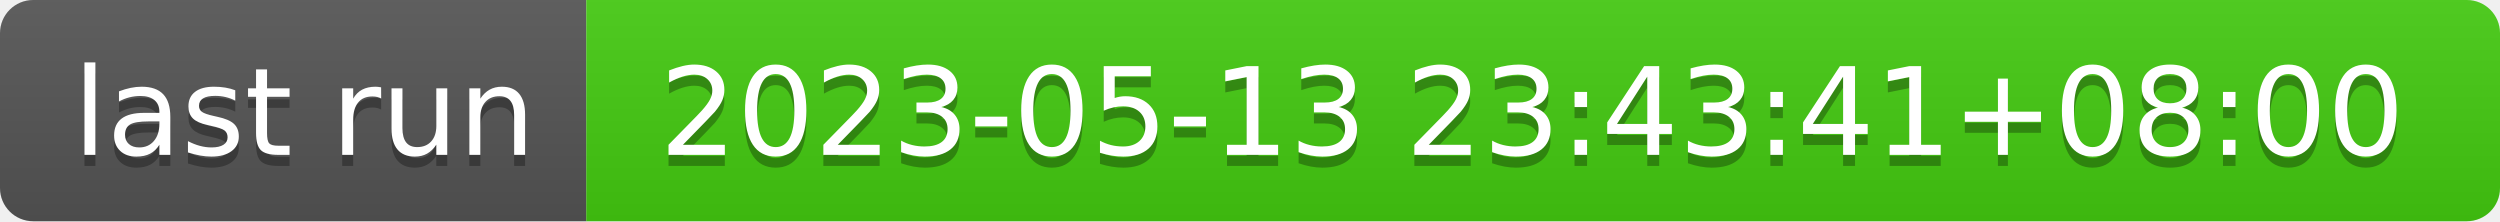
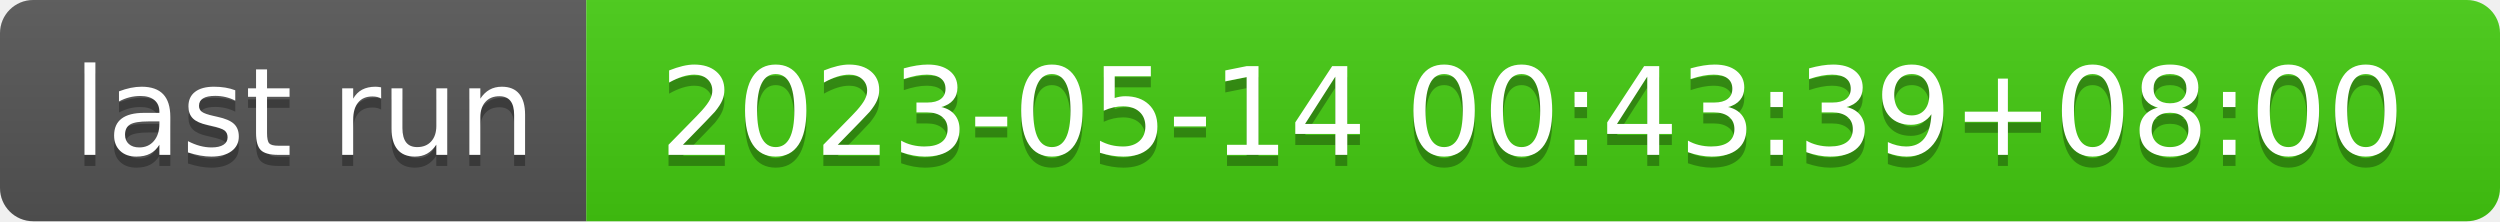
- <svg xmlns="http://www.w3.org/2000/svg" width="226" height="20" role="img" aria-label="last run: 2023-05-13 23:43:41+08:00">
+ <svg xmlns="http://www.w3.org/2000/svg" width="226" height="20" role="img" aria-label="last run: 2023-05-14 00:43:39+08:00">
  <linearGradient id="s" x2="0" y2="100%">
    <stop offset="0" stop-color="#bbb" stop-opacity=".1" />
    <stop offset="1" stop-opacity=".1" />
  </linearGradient>
  <clipPath id="r">
    <rect width="226" height="20" rx="3" fill="#fff" />
  </clipPath>
  <g clip-path="url(#r)">
    <rect width="53" height="20" fill="#555" />
    <rect x="53" width="173" height="20" fill="#4c1" />
    <rect width="226" height="20" fill="url(#s)" />
  </g>
  <g fill="#fff" text-anchor="middle" font-family="Verdana,Geneva,DejaVu Sans,sans-serif" text-rendering="geometricPrecision" font-size="110">
    <text aria-hidden="true" x="275" y="150" fill="#010101" fill-opacity=".3" transform="scale(.1)" textLength="430">last run</text>
    <text x="275" y="140" transform="scale(.1)" fill="#fff" textLength="430">last run</text>
-     <text aria-hidden="true" x="1385" y="150" fill="#010101" fill-opacity=".3" transform="scale(.1)" textLength="1630">2023-05-13 23:43:41+08:00</text>
-     <text x="1385" y="140" transform="scale(.1)" fill="#fff" textLength="1630">2023-05-13 23:43:41+08:00</text>
+     <text aria-hidden="true" x="1385" y="150" fill="#010101" fill-opacity=".3" transform="scale(.1)" textLength="1630">2023-05-14 00:43:39+08:00</text>
+     <text x="1385" y="140" transform="scale(.1)" fill="#fff" textLength="1630">2023-05-14 00:43:39+08:00</text>
  </g>
</svg>
